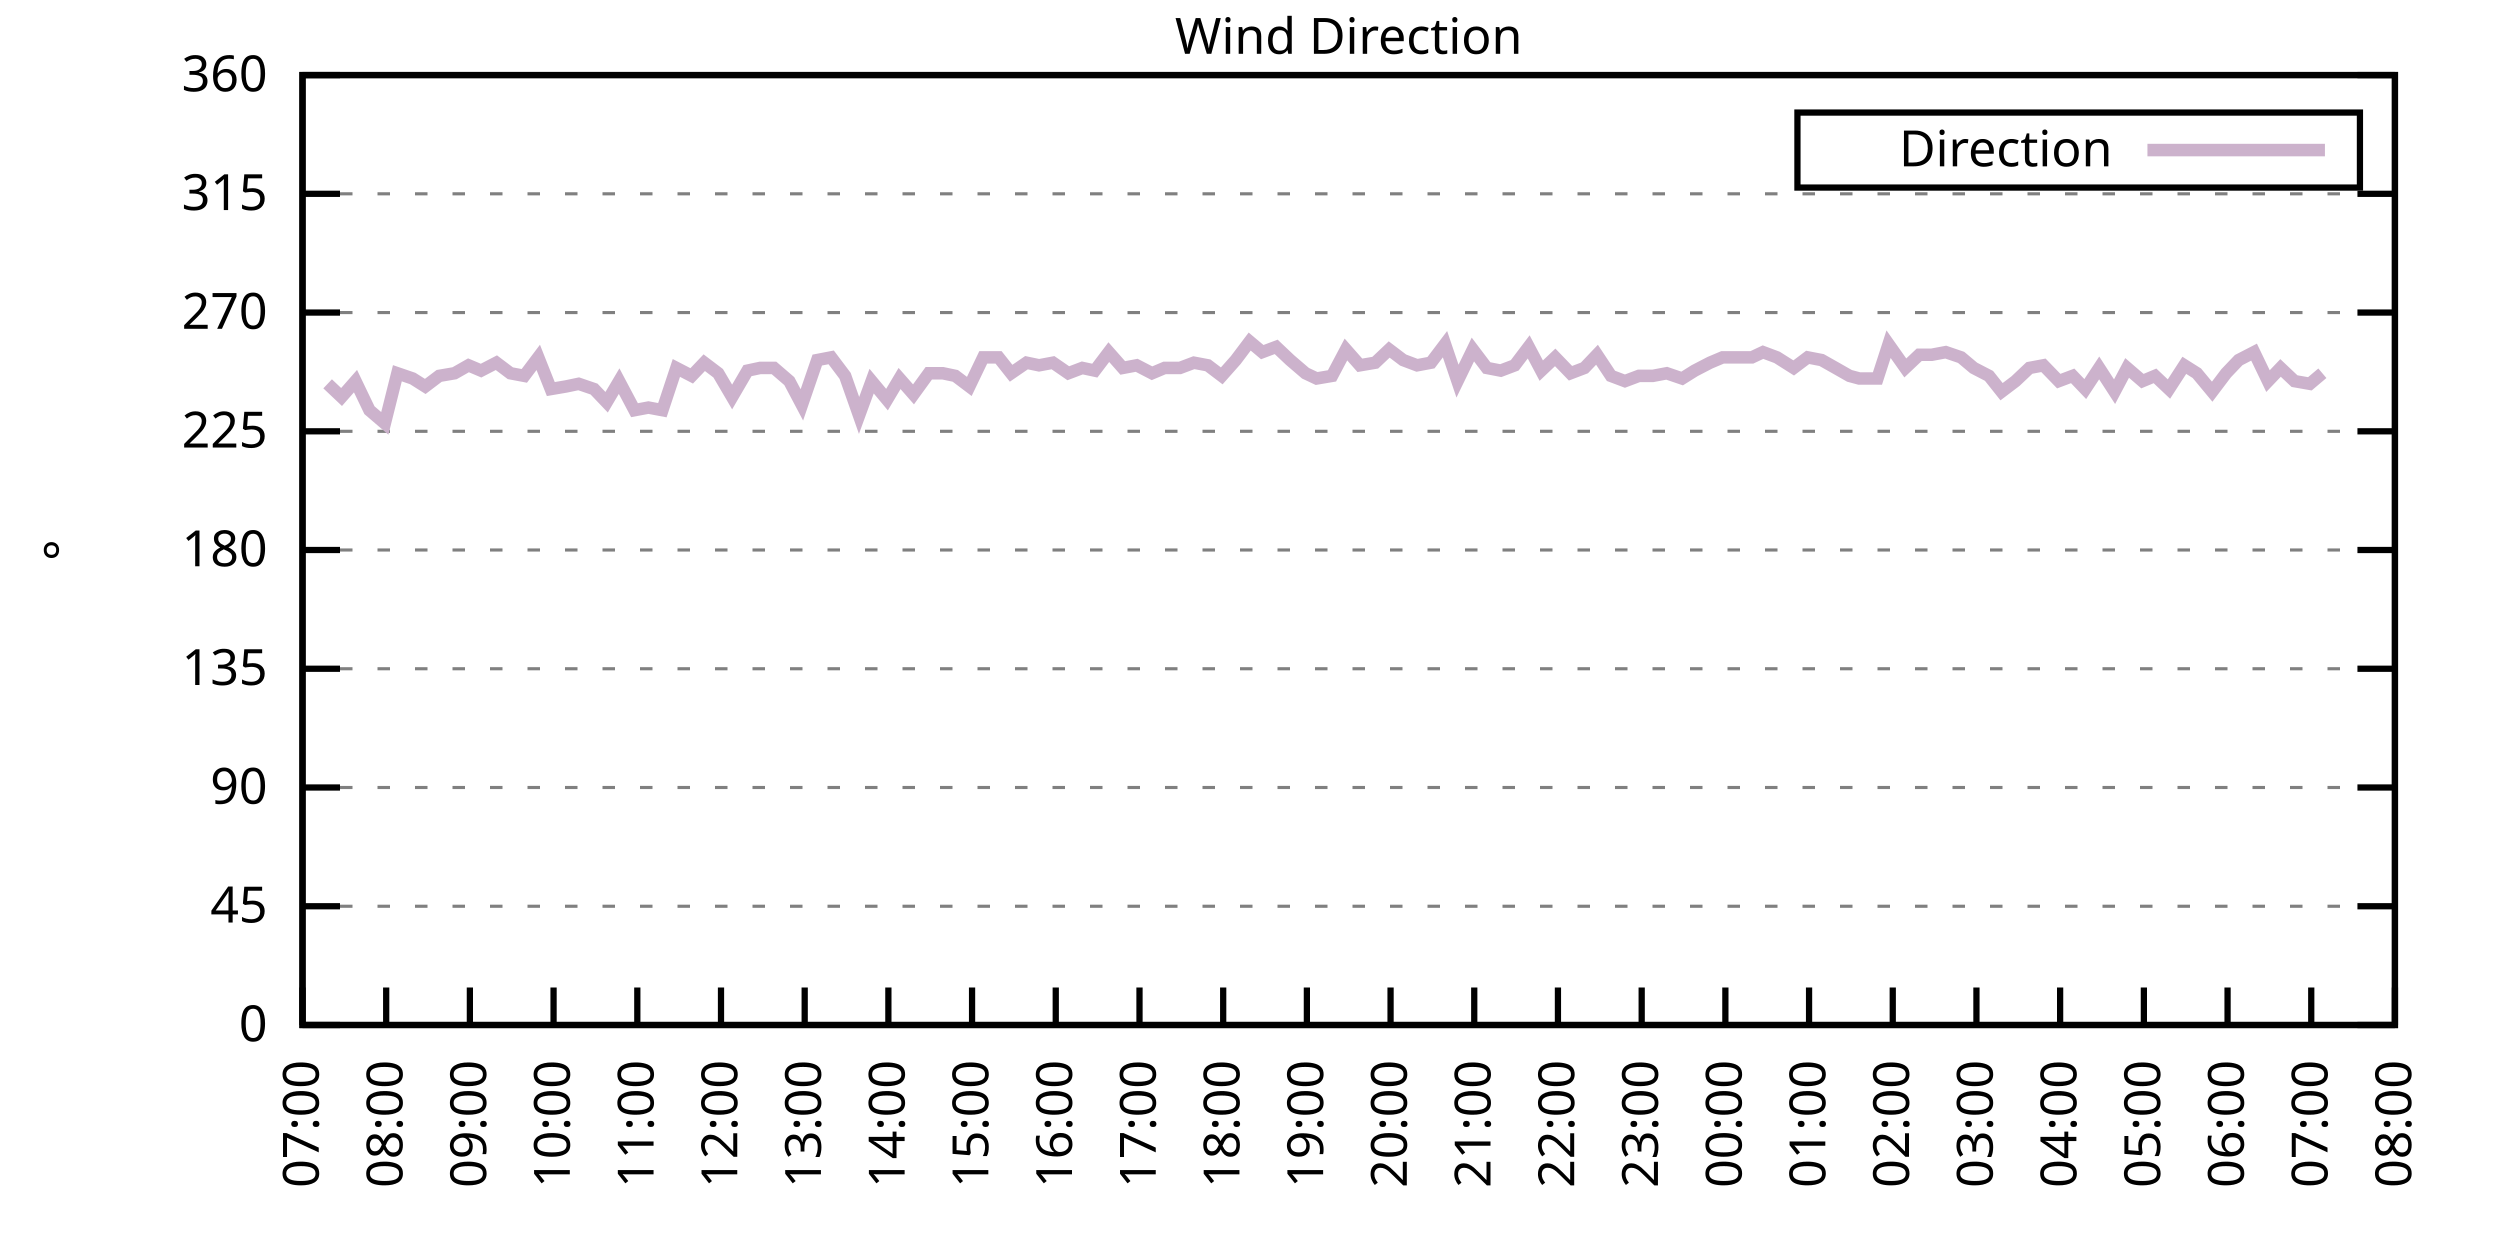
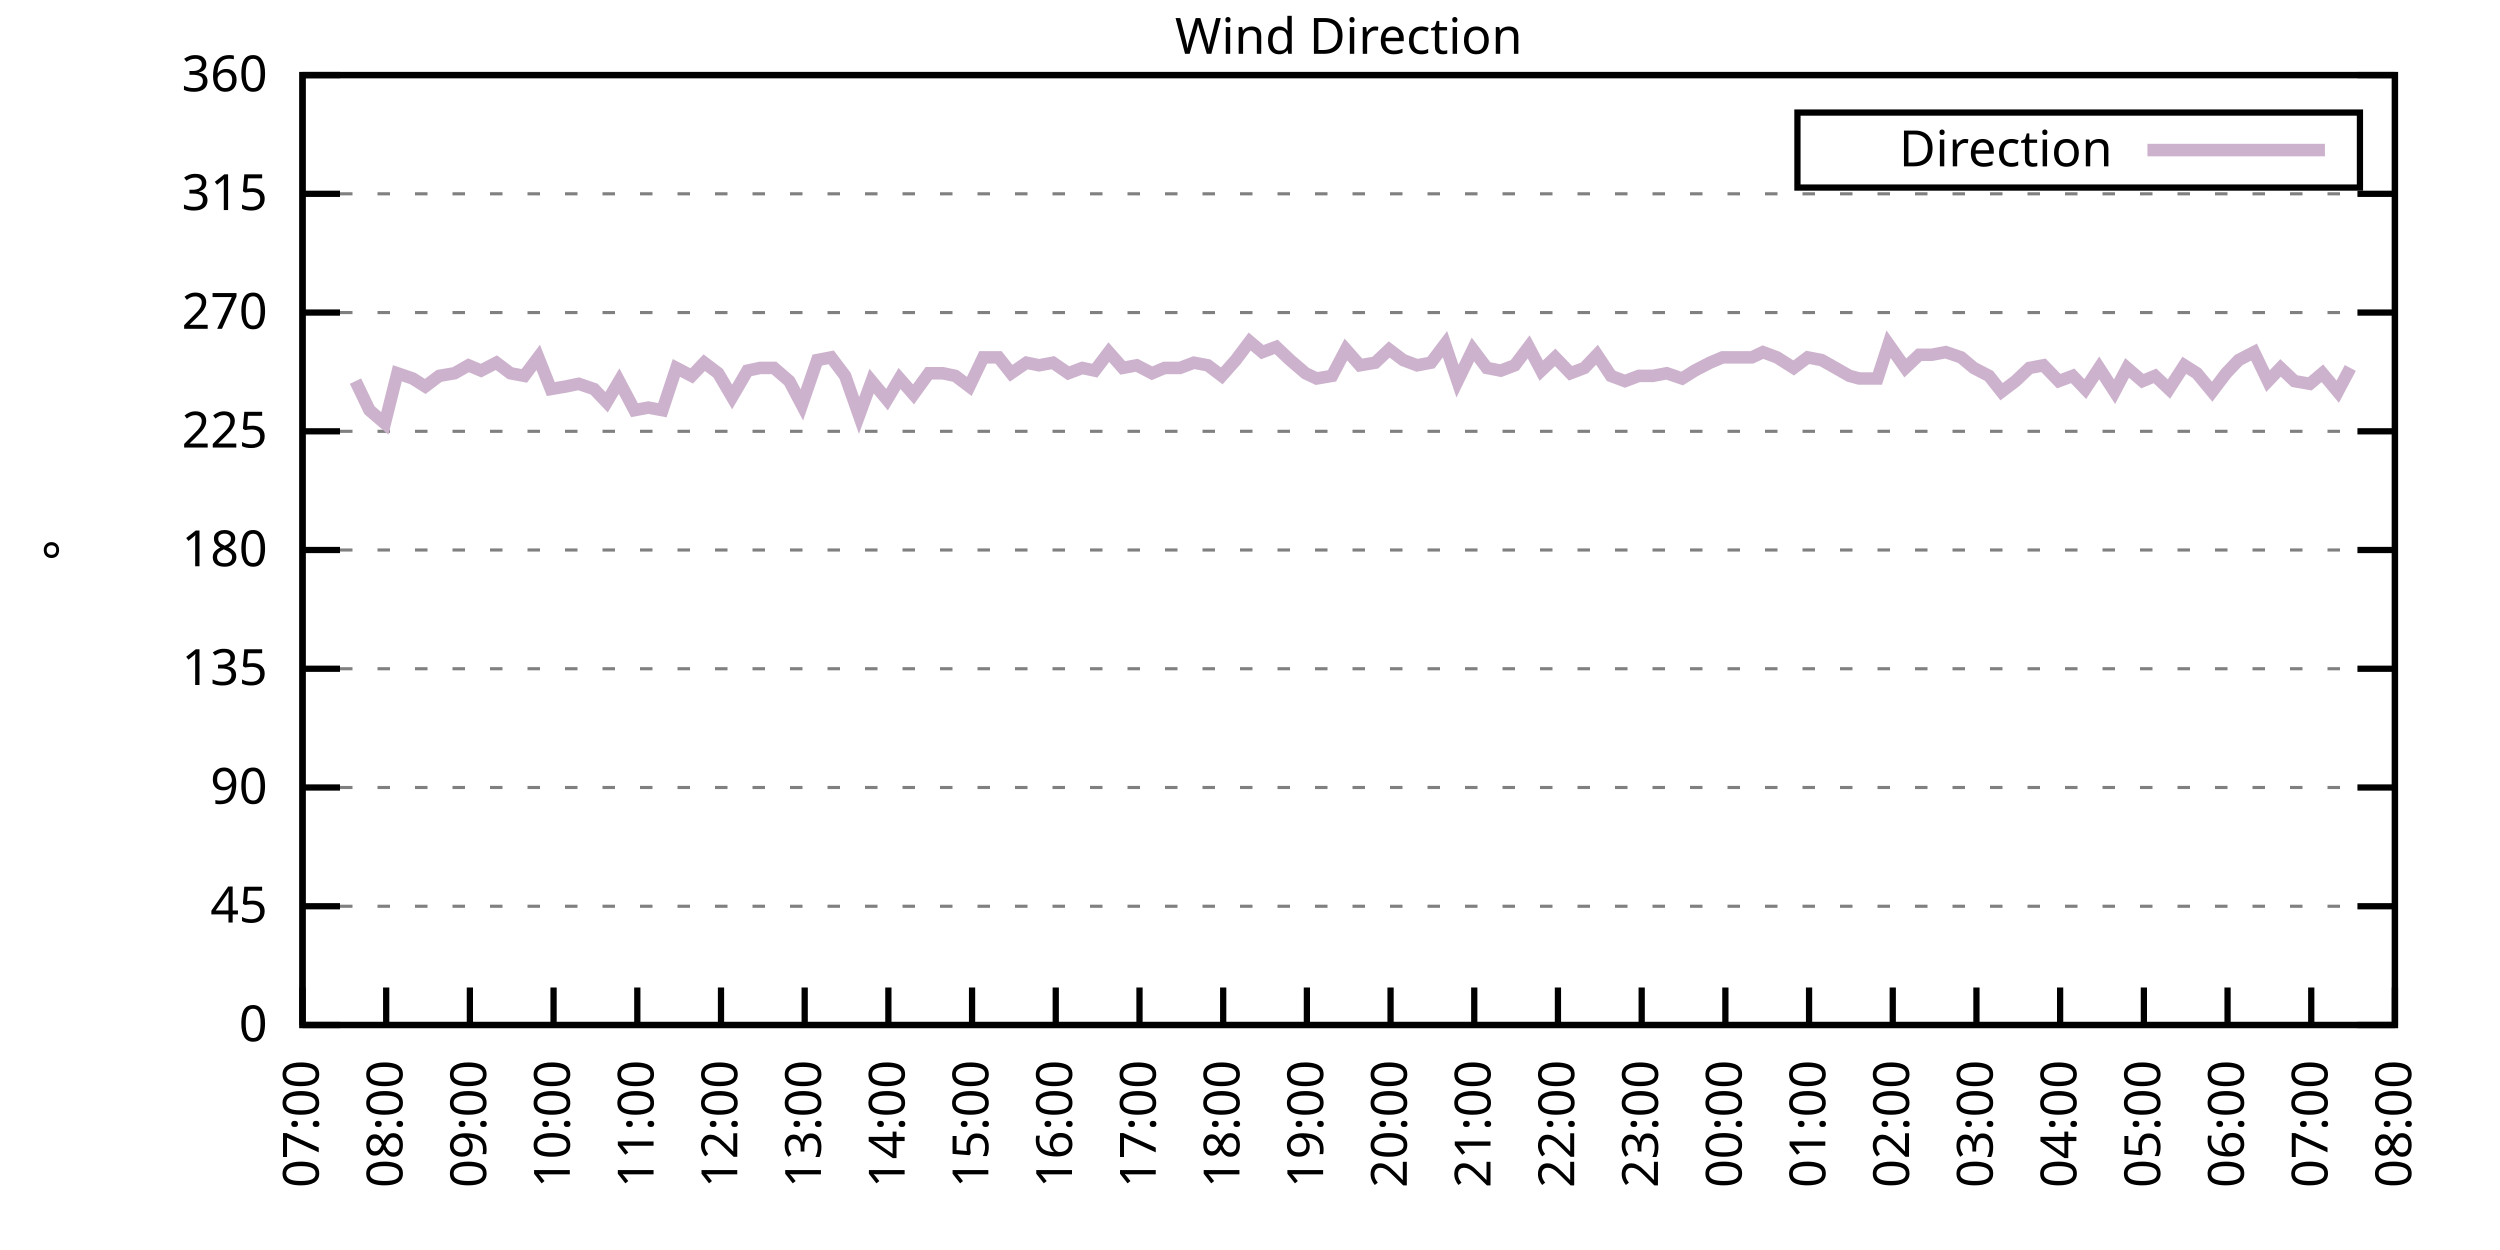
<svg xmlns="http://www.w3.org/2000/svg" xmlns:xlink="http://www.w3.org/1999/xlink" width="400" height="200" viewBox="0 0 400 200">
  <g id="gnuplot_canvas">
    <rect x="0" y="0" width="400" height="200" fill="none" />
    <defs>
      <circle id="gpDot" r="0.5" stroke-width="0.5" stroke="currentColor" />
      <path id="gpPt0" stroke-width="0.333" stroke="currentColor" d="M-1,0 h2 M0,-1 v2" />
      <path id="gpPt1" stroke-width="0.333" stroke="currentColor" d="M-1,-1 L1,1 M1,-1 L-1,1" />
      <path id="gpPt2" stroke-width="0.333" stroke="currentColor" d="M-1,0 L1,0 M0,-1 L0,1 M-1,-1 L1,1 M-1,1 L1,-1" />
      <rect id="gpPt3" stroke-width="0.333" stroke="currentColor" x="-1" y="-1" width="2" height="2" />
      <rect id="gpPt4" stroke-width="0.333" stroke="currentColor" fill="currentColor" x="-1" y="-1" width="2" height="2" />
      <circle id="gpPt5" stroke-width="0.333" stroke="currentColor" cx="0" cy="0" r="1" />
      <use xlink:href="#gpPt5" id="gpPt6" fill="currentColor" stroke="none" />
      <path id="gpPt7" stroke-width="0.333" stroke="currentColor" d="M0,-1.33 L-1.33,0.67 L1.33,0.67 z" />
      <use xlink:href="#gpPt7" id="gpPt8" fill="currentColor" stroke="none" />
      <use xlink:href="#gpPt7" id="gpPt9" stroke="currentColor" transform="rotate(180)" />
      <use xlink:href="#gpPt9" id="gpPt10" fill="currentColor" stroke="none" />
      <use xlink:href="#gpPt3" id="gpPt11" stroke="currentColor" transform="rotate(45)" />
      <use xlink:href="#gpPt11" id="gpPt12" fill="currentColor" stroke="none" />
      <path id="gpPt13" stroke-width="0.333" stroke="currentColor" d="M0,1.330 L1.265,0.411 L0.782,-1.067 L-0.782,-1.076 L-1.265,0.411 z" />
      <use xlink:href="#gpPt13" id="gpPt14" fill="currentColor" stroke="none" />
      <filter id="textbox" filterUnits="objectBoundingBox" x="0" y="0" height="1" width="1">
        <feFlood flood-color="white" flood-opacity="1" result="bgnd" />
        <feComposite in="SourceGraphic" in2="bgnd" operator="atop" />
      </filter>
      <filter id="greybox" filterUnits="objectBoundingBox" x="0" y="0" height="1" width="1">
        <feFlood flood-color="lightgrey" flood-opacity="1" result="grey" />
        <feComposite in="SourceGraphic" in2="grey" operator="atop" />
      </filter>
    </defs>
    <g fill="none" color="white" stroke="currentColor" stroke-width="1.00" stroke-linecap="butt" stroke-linejoin="miter">
</g>
    <g fill="none" color="black" stroke="currentColor" stroke-width="1.00" stroke-linecap="butt" stroke-linejoin="miter">
      <g stroke="none" shape-rendering="crispEdges">
        <polygon fill="rgb(255, 255, 255)" points="48.40,164.00 383.18,164.00 383.18,12.02 48.40,12.02 " />
      </g>
    </g>
    <g fill="none" color="black" stroke="currentColor" stroke-width="1.00" stroke-linecap="butt" stroke-linejoin="miter">
</g>
    <g fill="none" color="black" stroke="black" stroke-width="0.50" stroke-linecap="butt" stroke-linejoin="miter">
</g>
    <g fill="none" color="gray" stroke="currentColor" stroke-width="0.50" stroke-linecap="butt" stroke-linejoin="miter">
      <path stroke="gray" stroke-dasharray="2,4" class="gridline" d="M48.40,164.00 L383.19,164.00  " />
    </g>
    <g fill="none" color="gray" stroke="gray" stroke-width="1.00" stroke-linecap="butt" stroke-linejoin="miter">
</g>
    <g fill="none" color="black" stroke="currentColor" stroke-width="1.00" stroke-linecap="butt" stroke-linejoin="miter">
      <path stroke="black" d="M48.40,164.00 L54.40,164.00 M383.19,164.00 L377.19,164.00  " />
      <g transform="translate(42.80,166.60)" stroke="none" fill="black" font-family="Sans" font-size="8.00" text-anchor="end">
        <text>
          <tspan font-family="Sans"> 0</tspan>
        </text>
      </g>
    </g>
    <g fill="none" color="black" stroke="currentColor" stroke-width="1.00" stroke-linecap="butt" stroke-linejoin="miter">
</g>
    <g fill="none" color="black" stroke="black" stroke-width="0.50" stroke-linecap="butt" stroke-linejoin="miter">
</g>
    <g fill="none" color="gray" stroke="currentColor" stroke-width="0.50" stroke-linecap="butt" stroke-linejoin="miter">
      <path stroke="gray" stroke-dasharray="2,4" class="gridline" d="M48.40,145.00 L383.19,145.00  " />
    </g>
    <g fill="none" color="gray" stroke="gray" stroke-width="1.00" stroke-linecap="butt" stroke-linejoin="miter">
</g>
    <g fill="none" color="black" stroke="currentColor" stroke-width="1.00" stroke-linecap="butt" stroke-linejoin="miter">
      <path stroke="black" d="M48.40,145.00 L54.40,145.00 M383.19,145.00 L377.19,145.00  " />
      <g transform="translate(42.80,147.60)" stroke="none" fill="black" font-family="Sans" font-size="8.00" text-anchor="end">
        <text>
          <tspan font-family="Sans"> 45</tspan>
        </text>
      </g>
    </g>
    <g fill="none" color="black" stroke="currentColor" stroke-width="1.00" stroke-linecap="butt" stroke-linejoin="miter">
</g>
    <g fill="none" color="black" stroke="black" stroke-width="0.50" stroke-linecap="butt" stroke-linejoin="miter">
</g>
    <g fill="none" color="gray" stroke="currentColor" stroke-width="0.50" stroke-linecap="butt" stroke-linejoin="miter">
      <path stroke="gray" stroke-dasharray="2,4" class="gridline" d="M48.40,126.00 L383.19,126.00  " />
    </g>
    <g fill="none" color="gray" stroke="gray" stroke-width="1.00" stroke-linecap="butt" stroke-linejoin="miter">
</g>
    <g fill="none" color="black" stroke="currentColor" stroke-width="1.00" stroke-linecap="butt" stroke-linejoin="miter">
      <path stroke="black" d="M48.40,126.00 L54.40,126.00 M383.19,126.00 L377.19,126.00  " />
      <g transform="translate(42.80,128.60)" stroke="none" fill="black" font-family="Sans" font-size="8.00" text-anchor="end">
        <text>
          <tspan font-family="Sans"> 90</tspan>
        </text>
      </g>
    </g>
    <g fill="none" color="black" stroke="currentColor" stroke-width="1.00" stroke-linecap="butt" stroke-linejoin="miter">
</g>
    <g fill="none" color="black" stroke="black" stroke-width="0.50" stroke-linecap="butt" stroke-linejoin="miter">
</g>
    <g fill="none" color="gray" stroke="currentColor" stroke-width="0.50" stroke-linecap="butt" stroke-linejoin="miter">
      <path stroke="gray" stroke-dasharray="2,4" class="gridline" d="M48.40,107.00 L383.19,107.00  " />
    </g>
    <g fill="none" color="gray" stroke="gray" stroke-width="1.00" stroke-linecap="butt" stroke-linejoin="miter">
</g>
    <g fill="none" color="black" stroke="currentColor" stroke-width="1.00" stroke-linecap="butt" stroke-linejoin="miter">
      <path stroke="black" d="M48.40,107.00 L54.40,107.00 M383.19,107.00 L377.19,107.00  " />
      <g transform="translate(42.80,109.60)" stroke="none" fill="black" font-family="Sans" font-size="8.00" text-anchor="end">
        <text>
          <tspan font-family="Sans"> 135</tspan>
        </text>
      </g>
    </g>
    <g fill="none" color="black" stroke="currentColor" stroke-width="1.00" stroke-linecap="butt" stroke-linejoin="miter">
</g>
    <g fill="none" color="black" stroke="black" stroke-width="0.50" stroke-linecap="butt" stroke-linejoin="miter">
</g>
    <g fill="none" color="gray" stroke="currentColor" stroke-width="0.50" stroke-linecap="butt" stroke-linejoin="miter">
      <path stroke="gray" stroke-dasharray="2,4" class="gridline" d="M48.40,88.00 L383.19,88.00  " />
    </g>
    <g fill="none" color="gray" stroke="gray" stroke-width="1.00" stroke-linecap="butt" stroke-linejoin="miter">
</g>
    <g fill="none" color="black" stroke="currentColor" stroke-width="1.00" stroke-linecap="butt" stroke-linejoin="miter">
      <path stroke="black" d="M48.40,88.00 L54.40,88.00 M383.19,88.00 L377.19,88.00  " />
      <g transform="translate(42.80,90.60)" stroke="none" fill="black" font-family="Sans" font-size="8.00" text-anchor="end">
        <text>
          <tspan font-family="Sans"> 180</tspan>
        </text>
      </g>
    </g>
    <g fill="none" color="black" stroke="currentColor" stroke-width="1.00" stroke-linecap="butt" stroke-linejoin="miter">
</g>
    <g fill="none" color="black" stroke="black" stroke-width="0.50" stroke-linecap="butt" stroke-linejoin="miter">
</g>
    <g fill="none" color="gray" stroke="currentColor" stroke-width="0.50" stroke-linecap="butt" stroke-linejoin="miter">
      <path stroke="gray" stroke-dasharray="2,4" class="gridline" d="M48.40,69.01 L383.19,69.01  " />
    </g>
    <g fill="none" color="gray" stroke="gray" stroke-width="1.00" stroke-linecap="butt" stroke-linejoin="miter">
</g>
    <g fill="none" color="black" stroke="currentColor" stroke-width="1.00" stroke-linecap="butt" stroke-linejoin="miter">
      <path stroke="black" d="M48.40,69.01 L54.40,69.01 M383.19,69.01 L377.19,69.01  " />
      <g transform="translate(42.80,71.61)" stroke="none" fill="black" font-family="Sans" font-size="8.00" text-anchor="end">
        <text>
          <tspan font-family="Sans"> 225</tspan>
        </text>
      </g>
    </g>
    <g fill="none" color="black" stroke="currentColor" stroke-width="1.00" stroke-linecap="butt" stroke-linejoin="miter">
</g>
    <g fill="none" color="black" stroke="black" stroke-width="0.50" stroke-linecap="butt" stroke-linejoin="miter">
</g>
    <g fill="none" color="gray" stroke="currentColor" stroke-width="0.50" stroke-linecap="butt" stroke-linejoin="miter">
      <path stroke="gray" stroke-dasharray="2,4" class="gridline" d="M48.40,50.01 L383.19,50.01  " />
    </g>
    <g fill="none" color="gray" stroke="gray" stroke-width="1.00" stroke-linecap="butt" stroke-linejoin="miter">
</g>
    <g fill="none" color="black" stroke="currentColor" stroke-width="1.00" stroke-linecap="butt" stroke-linejoin="miter">
      <path stroke="black" d="M48.40,50.01 L54.40,50.01 M383.19,50.01 L377.19,50.01  " />
      <g transform="translate(42.80,52.61)" stroke="none" fill="black" font-family="Sans" font-size="8.00" text-anchor="end">
        <text>
          <tspan font-family="Sans"> 270</tspan>
        </text>
      </g>
    </g>
    <g fill="none" color="black" stroke="currentColor" stroke-width="1.00" stroke-linecap="butt" stroke-linejoin="miter">
</g>
    <g fill="none" color="black" stroke="black" stroke-width="0.50" stroke-linecap="butt" stroke-linejoin="miter">
</g>
    <g fill="none" color="gray" stroke="currentColor" stroke-width="0.50" stroke-linecap="butt" stroke-linejoin="miter">
      <path stroke="gray" stroke-dasharray="2,4" class="gridline" d="M48.40,31.01 L383.19,31.01  " />
    </g>
    <g fill="none" color="gray" stroke="gray" stroke-width="1.00" stroke-linecap="butt" stroke-linejoin="miter">
</g>
    <g fill="none" color="black" stroke="currentColor" stroke-width="1.00" stroke-linecap="butt" stroke-linejoin="miter">
      <path stroke="black" d="M48.40,31.01 L54.40,31.01 M383.19,31.01 L377.19,31.01  " />
      <g transform="translate(42.80,33.61)" stroke="none" fill="black" font-family="Sans" font-size="8.00" text-anchor="end">
        <text>
          <tspan font-family="Sans"> 315</tspan>
        </text>
      </g>
    </g>
    <g fill="none" color="black" stroke="currentColor" stroke-width="1.00" stroke-linecap="butt" stroke-linejoin="miter">
</g>
    <g fill="none" color="black" stroke="black" stroke-width="0.50" stroke-linecap="butt" stroke-linejoin="miter">
</g>
    <g fill="none" color="gray" stroke="currentColor" stroke-width="0.50" stroke-linecap="butt" stroke-linejoin="miter">
      <path stroke="gray" stroke-dasharray="2,4" class="gridline" d="M48.40,12.01 L383.19,12.01  " />
    </g>
    <g fill="none" color="gray" stroke="gray" stroke-width="1.00" stroke-linecap="butt" stroke-linejoin="miter">
</g>
    <g fill="none" color="black" stroke="currentColor" stroke-width="1.00" stroke-linecap="butt" stroke-linejoin="miter">
      <path stroke="black" d="M48.40,12.01 L54.40,12.01 M383.19,12.01 L377.19,12.01  " />
      <g transform="translate(42.80,14.61)" stroke="none" fill="black" font-family="Sans" font-size="8.00" text-anchor="end">
        <text>
          <tspan font-family="Sans"> 360</tspan>
        </text>
      </g>
    </g>
    <g fill="none" color="black" stroke="currentColor" stroke-width="1.00" stroke-linecap="butt" stroke-linejoin="miter">
      <path stroke="black" d="M48.40,164.00 L48.40,158.00  " />
      <g transform="translate(51.00,169.60) rotate(270.00)" stroke="none" fill="black" font-family="Sans" font-size="8.00" text-anchor="end">
        <text>
          <tspan font-family="Sans">07:00</tspan>
        </text>
      </g>
    </g>
    <g fill="none" color="black" stroke="currentColor" stroke-width="1.00" stroke-linecap="butt" stroke-linejoin="miter">
      <path stroke="black" d="M61.79,164.00 L61.79,158.00  " />
      <g transform="translate(64.39,169.60) rotate(270.00)" stroke="none" fill="black" font-family="Sans" font-size="8.00" text-anchor="end">
        <text>
          <tspan font-family="Sans">08:00</tspan>
        </text>
      </g>
    </g>
    <g fill="none" color="black" stroke="currentColor" stroke-width="1.00" stroke-linecap="butt" stroke-linejoin="miter">
      <path stroke="black" d="M75.18,164.00 L75.18,158.00  " />
      <g transform="translate(77.78,169.60) rotate(270.00)" stroke="none" fill="black" font-family="Sans" font-size="8.00" text-anchor="end">
        <text>
          <tspan font-family="Sans">09:00</tspan>
        </text>
      </g>
    </g>
    <g fill="none" color="black" stroke="currentColor" stroke-width="1.00" stroke-linecap="butt" stroke-linejoin="miter">
      <path stroke="black" d="M88.57,164.00 L88.57,158.00  " />
      <g transform="translate(91.17,169.60) rotate(270.00)" stroke="none" fill="black" font-family="Sans" font-size="8.00" text-anchor="end">
        <text>
          <tspan font-family="Sans">10:00</tspan>
        </text>
      </g>
    </g>
    <g fill="none" color="black" stroke="currentColor" stroke-width="1.00" stroke-linecap="butt" stroke-linejoin="miter">
      <path stroke="black" d="M101.97,164.00 L101.97,158.00  " />
      <g transform="translate(104.57,169.60) rotate(270.00)" stroke="none" fill="black" font-family="Sans" font-size="8.00" text-anchor="end">
        <text>
          <tspan font-family="Sans">11:00</tspan>
        </text>
      </g>
    </g>
    <g fill="none" color="black" stroke="currentColor" stroke-width="1.00" stroke-linecap="butt" stroke-linejoin="miter">
      <path stroke="black" d="M115.36,164.00 L115.36,158.00  " />
      <g transform="translate(117.96,169.60) rotate(270.00)" stroke="none" fill="black" font-family="Sans" font-size="8.00" text-anchor="end">
        <text>
          <tspan font-family="Sans">12:00</tspan>
        </text>
      </g>
    </g>
    <g fill="none" color="black" stroke="currentColor" stroke-width="1.00" stroke-linecap="butt" stroke-linejoin="miter">
      <path stroke="black" d="M128.75,164.00 L128.75,158.00  " />
      <g transform="translate(131.35,169.60) rotate(270.00)" stroke="none" fill="black" font-family="Sans" font-size="8.00" text-anchor="end">
        <text>
          <tspan font-family="Sans">13:00</tspan>
        </text>
      </g>
    </g>
    <g fill="none" color="black" stroke="currentColor" stroke-width="1.00" stroke-linecap="butt" stroke-linejoin="miter">
      <path stroke="black" d="M142.14,164.00 L142.14,158.00  " />
      <g transform="translate(144.74,169.60) rotate(270.00)" stroke="none" fill="black" font-family="Sans" font-size="8.00" text-anchor="end">
        <text>
          <tspan font-family="Sans">14:00</tspan>
        </text>
      </g>
    </g>
    <g fill="none" color="black" stroke="currentColor" stroke-width="1.00" stroke-linecap="butt" stroke-linejoin="miter">
      <path stroke="black" d="M155.53,164.00 L155.53,158.00  " />
      <g transform="translate(158.13,169.60) rotate(270.00)" stroke="none" fill="black" font-family="Sans" font-size="8.00" text-anchor="end">
        <text>
          <tspan font-family="Sans">15:00</tspan>
        </text>
      </g>
    </g>
    <g fill="none" color="black" stroke="currentColor" stroke-width="1.00" stroke-linecap="butt" stroke-linejoin="miter">
      <path stroke="black" d="M168.92,164.00 L168.92,158.00  " />
      <g transform="translate(171.52,169.60) rotate(270.00)" stroke="none" fill="black" font-family="Sans" font-size="8.00" text-anchor="end">
        <text>
          <tspan font-family="Sans">16:00</tspan>
        </text>
      </g>
    </g>
    <g fill="none" color="black" stroke="currentColor" stroke-width="1.00" stroke-linecap="butt" stroke-linejoin="miter">
      <path stroke="black" d="M182.32,164.00 L182.32,158.00  " />
      <g transform="translate(184.92,169.60) rotate(270.00)" stroke="none" fill="black" font-family="Sans" font-size="8.00" text-anchor="end">
        <text>
          <tspan font-family="Sans">17:00</tspan>
        </text>
      </g>
    </g>
    <g fill="none" color="black" stroke="currentColor" stroke-width="1.00" stroke-linecap="butt" stroke-linejoin="miter">
      <path stroke="black" d="M195.71,164.00 L195.71,158.00  " />
      <g transform="translate(198.31,169.60) rotate(270.00)" stroke="none" fill="black" font-family="Sans" font-size="8.00" text-anchor="end">
        <text>
          <tspan font-family="Sans">18:00</tspan>
        </text>
      </g>
    </g>
    <g fill="none" color="black" stroke="currentColor" stroke-width="1.00" stroke-linecap="butt" stroke-linejoin="miter">
      <path stroke="black" d="M209.10,164.00 L209.10,158.00  " />
      <g transform="translate(211.70,169.60) rotate(270.00)" stroke="none" fill="black" font-family="Sans" font-size="8.00" text-anchor="end">
        <text>
          <tspan font-family="Sans">19:00</tspan>
        </text>
      </g>
    </g>
    <g fill="none" color="black" stroke="currentColor" stroke-width="1.00" stroke-linecap="butt" stroke-linejoin="miter">
      <path stroke="black" d="M222.49,164.00 L222.49,158.00  " />
      <g transform="translate(225.09,169.60) rotate(270.00)" stroke="none" fill="black" font-family="Sans" font-size="8.00" text-anchor="end">
        <text>
          <tspan font-family="Sans">20:00</tspan>
        </text>
      </g>
    </g>
    <g fill="none" color="black" stroke="currentColor" stroke-width="1.00" stroke-linecap="butt" stroke-linejoin="miter">
      <path stroke="black" d="M235.88,164.00 L235.88,158.00  " />
      <g transform="translate(238.48,169.60) rotate(270.00)" stroke="none" fill="black" font-family="Sans" font-size="8.00" text-anchor="end">
        <text>
          <tspan font-family="Sans">21:00</tspan>
        </text>
      </g>
    </g>
    <g fill="none" color="black" stroke="currentColor" stroke-width="1.00" stroke-linecap="butt" stroke-linejoin="miter">
      <path stroke="black" d="M249.27,164.00 L249.27,158.00  " />
      <g transform="translate(251.87,169.60) rotate(270.00)" stroke="none" fill="black" font-family="Sans" font-size="8.00" text-anchor="end">
        <text>
          <tspan font-family="Sans">22:00</tspan>
        </text>
      </g>
    </g>
    <g fill="none" color="black" stroke="currentColor" stroke-width="1.00" stroke-linecap="butt" stroke-linejoin="miter">
      <path stroke="black" d="M262.67,164.00 L262.67,158.00  " />
      <g transform="translate(265.27,169.60) rotate(270.00)" stroke="none" fill="black" font-family="Sans" font-size="8.00" text-anchor="end">
        <text>
          <tspan font-family="Sans">23:00</tspan>
        </text>
      </g>
    </g>
    <g fill="none" color="black" stroke="currentColor" stroke-width="1.00" stroke-linecap="butt" stroke-linejoin="miter">
      <path stroke="black" d="M276.06,164.00 L276.06,158.00  " />
      <g transform="translate(278.66,169.60) rotate(270.00)" stroke="none" fill="black" font-family="Sans" font-size="8.00" text-anchor="end">
        <text>
          <tspan font-family="Sans">00:00</tspan>
        </text>
      </g>
    </g>
    <g fill="none" color="black" stroke="currentColor" stroke-width="1.00" stroke-linecap="butt" stroke-linejoin="miter">
      <path stroke="black" d="M289.45,164.00 L289.45,158.00  " />
      <g transform="translate(292.05,169.60) rotate(270.00)" stroke="none" fill="black" font-family="Sans" font-size="8.00" text-anchor="end">
        <text>
          <tspan font-family="Sans">01:00</tspan>
        </text>
      </g>
    </g>
    <g fill="none" color="black" stroke="currentColor" stroke-width="1.00" stroke-linecap="butt" stroke-linejoin="miter">
      <path stroke="black" d="M302.84,164.00 L302.84,158.00  " />
      <g transform="translate(305.44,169.60) rotate(270.00)" stroke="none" fill="black" font-family="Sans" font-size="8.00" text-anchor="end">
        <text>
          <tspan font-family="Sans">02:00</tspan>
        </text>
      </g>
    </g>
    <g fill="none" color="black" stroke="currentColor" stroke-width="1.00" stroke-linecap="butt" stroke-linejoin="miter">
      <path stroke="black" d="M316.23,164.00 L316.23,158.00  " />
      <g transform="translate(318.83,169.60) rotate(270.00)" stroke="none" fill="black" font-family="Sans" font-size="8.00" text-anchor="end">
        <text>
          <tspan font-family="Sans">03:00</tspan>
        </text>
      </g>
    </g>
    <g fill="none" color="black" stroke="currentColor" stroke-width="1.00" stroke-linecap="butt" stroke-linejoin="miter">
      <path stroke="black" d="M329.62,164.00 L329.62,158.00  " />
      <g transform="translate(332.22,169.60) rotate(270.00)" stroke="none" fill="black" font-family="Sans" font-size="8.00" text-anchor="end">
        <text>
          <tspan font-family="Sans">04:00</tspan>
        </text>
      </g>
    </g>
    <g fill="none" color="black" stroke="currentColor" stroke-width="1.00" stroke-linecap="butt" stroke-linejoin="miter">
      <path stroke="black" d="M343.02,164.00 L343.02,158.00  " />
      <g transform="translate(345.62,169.60) rotate(270.00)" stroke="none" fill="black" font-family="Sans" font-size="8.00" text-anchor="end">
        <text>
          <tspan font-family="Sans">05:00</tspan>
        </text>
      </g>
    </g>
    <g fill="none" color="black" stroke="currentColor" stroke-width="1.00" stroke-linecap="butt" stroke-linejoin="miter">
      <path stroke="black" d="M356.41,164.00 L356.41,158.00  " />
      <g transform="translate(359.01,169.60) rotate(270.00)" stroke="none" fill="black" font-family="Sans" font-size="8.00" text-anchor="end">
        <text>
          <tspan font-family="Sans">06:00</tspan>
        </text>
      </g>
    </g>
    <g fill="none" color="black" stroke="currentColor" stroke-width="1.00" stroke-linecap="butt" stroke-linejoin="miter">
      <path stroke="black" d="M369.80,164.00 L369.80,158.00  " />
      <g transform="translate(372.40,169.60) rotate(270.00)" stroke="none" fill="black" font-family="Sans" font-size="8.00" text-anchor="end">
        <text>
          <tspan font-family="Sans">07:00</tspan>
        </text>
      </g>
    </g>
    <g fill="none" color="black" stroke="currentColor" stroke-width="1.00" stroke-linecap="butt" stroke-linejoin="miter">
      <path stroke="black" d="M383.19,164.00 L383.19,158.00  " />
      <g transform="translate(385.79,169.60) rotate(270.00)" stroke="none" fill="black" font-family="Sans" font-size="8.00" text-anchor="end">
        <text>
          <tspan font-family="Sans">08:00</tspan>
        </text>
      </g>
    </g>
    <g fill="none" color="black" stroke="currentColor" stroke-width="1.00" stroke-linecap="butt" stroke-linejoin="miter">
</g>
    <g fill="none" color="black" stroke="currentColor" stroke-width="1.00" stroke-linecap="butt" stroke-linejoin="miter">
      <path stroke="black" d="M48.40,12.01 L48.40,164.00 L383.19,164.00 L383.19,12.01 L48.40,12.01 Z  " />
    </g>
    <g fill="none" color="black" stroke="currentColor" stroke-width="1.00" stroke-linecap="butt" stroke-linejoin="miter">
</g>
    <g fill="none" color="black" stroke="currentColor" stroke-width="1.00" stroke-linecap="butt" stroke-linejoin="miter">
      <path stroke="black" d="M287.59,30.01 L287.59,18.01 L377.59,18.01 L377.59,30.01 L287.59,30.01 Z  " />
    </g>
    <g id="Wind_direction_plot_1">
      <g fill="none" color="white" stroke="black" stroke-width="2.00" stroke-linecap="butt" stroke-linejoin="miter">
</g>
      <g fill="none" color="black" stroke="currentColor" stroke-width="2.00" stroke-linecap="butt" stroke-linejoin="miter">
        <g transform="translate(337.99,26.61)" stroke="none" fill="black" font-family="Sans" font-size="8.00" text-anchor="end">
          <text>
            <tspan font-family="Sans">Direction</tspan>
          </text>
        </g>
      </g>
      <g fill="none" color="black" stroke="currentColor" stroke-width="2.00" stroke-linecap="butt" stroke-linejoin="miter">
-         <path stroke="rgb(204, 178, 204)" d="M343.59,24.01 L371.99,24.01 M52.42,61.41 L54.65,63.52 L56.88,60.98 L59.11,65.63 L61.57,67.74 L63.58,59.72   L66.03,60.56 L68.04,61.83 L70.27,60.14 L72.73,59.72 L74.96,58.45 L76.97,59.30 L79.42,58.03 L81.66,59.72   L83.89,60.14 L86.12,57.18 L88.13,62.25 L90.58,61.83 L92.59,61.41 L95.05,62.25 L97.06,64.36 L99.06,60.98   L101.52,65.63 L103.75,65.21 L105.98,65.63 L108.22,58.87 L110.67,60.14 L112.68,58.03 L114.91,59.72 L117.14,63.52   L119.60,59.30 L121.61,58.87 L123.84,58.87 L126.29,60.98 L128.30,64.78 L130.76,57.61 L132.99,57.18 L135.22,60.14   L137.45,66.47 L139.46,60.98 L141.92,63.94 L143.93,60.56 L146.16,63.10 L148.61,59.72 L150.85,59.72 L152.85,60.14   L155.09,61.83 L157.32,57.18 L159.77,57.18 L161.78,59.72 L164.24,58.03 L166.25,58.45 L168.48,58.03 L170.93,59.72   L173.17,58.87 L175.17,59.30 L177.41,56.34 L179.64,58.87 L181.87,58.45 L184.32,59.72 L186.33,58.87 L188.79,58.87   L191.02,58.03 L193.25,58.45 L195.48,60.14 L197.72,57.61 L199.95,54.65 L201.96,56.34 L204.19,55.50 L206.42,57.61   L208.88,59.72 L210.66,60.56 L213.12,60.14 L215.35,55.92 L217.58,58.45 L220.04,58.03 L222.27,55.92 L224.50,57.61   L226.73,58.45 L228.96,58.03 L231.20,55.07 L233.20,60.98 L235.66,55.92 L237.89,58.87 L240.12,59.30 L242.36,58.45   L244.59,55.50 L246.60,59.30 L248.83,57.18 L251.28,59.72 L253.51,58.87 L255.52,56.76 L257.76,60.14 L259.99,60.98   L262.22,60.14 L264.45,60.14 L266.68,59.72 L269.14,60.56 L271.15,59.30 L273.60,58.03 L275.61,57.18 L277.84,57.18   L280.30,57.18 L282.08,56.34 L284.32,57.18 L286.99,58.87 L289.23,57.18 L291.46,57.61 L293.69,58.87 L295.92,60.14   L297.48,60.56 L300.39,60.56 L302.17,55.07 L304.85,58.87 L307.08,56.76 L309.09,56.76 L311.32,56.34 L313.78,57.18   L315.79,58.87 L318.24,60.14 L320.25,62.67 L322.48,60.98 L324.71,58.87 L326.95,58.45 L329.40,60.98 L331.63,60.14   L333.64,62.25 L335.87,58.87 L338.33,62.67 L340.34,58.87 L342.79,60.98 L344.80,60.14 L347.03,62.25 L349.49,58.45   L351.50,59.72 L353.95,62.67 L356.18,59.72 L358.19,57.61 L360.65,56.34 L362.88,60.98 L364.89,58.87 L367.12,60.98   L369.58,61.41 L371.58,59.72  " />
+         <path stroke="rgb(204, 178, 204)" d="M343.59,24.01 L371.99,24.01 M56.88,60.98 L59.11,65.63 L61.57,67.74 L63.58,59.72 L66.03,60.56 L68.04,61.83   L70.27,60.14 L72.73,59.72 L74.96,58.45 L76.97,59.30 L79.42,58.03 L81.66,59.72 L83.89,60.14 L86.12,57.18   L88.13,62.25 L90.58,61.83 L92.59,61.41 L95.05,62.25 L97.06,64.36 L99.06,60.98 L101.52,65.63 L103.75,65.21   L105.98,65.63 L108.22,58.87 L110.67,60.14 L112.68,58.03 L114.91,59.72 L117.14,63.52 L119.60,59.30 L121.61,58.87   L123.84,58.87 L126.29,60.98 L128.30,64.78 L130.76,57.61 L132.99,57.18 L135.22,60.14 L137.45,66.47 L139.46,60.98   L141.92,63.94 L143.93,60.56 L146.16,63.10 L148.61,59.72 L150.85,59.72 L152.85,60.14 L155.09,61.83 L157.32,57.18   L159.77,57.18 L161.78,59.72 L164.24,58.03 L166.25,58.45 L168.48,58.03 L170.93,59.72 L173.17,58.87 L175.17,59.30   L177.41,56.34 L179.64,58.87 L181.87,58.45 L184.32,59.72 L186.33,58.87 L188.79,58.87 L191.02,58.03 L193.25,58.45   L195.48,60.14 L197.72,57.61 L199.95,54.65 L201.96,56.34 L204.19,55.50 L206.42,57.61 L208.88,59.72 L210.66,60.56   L213.12,60.14 L215.35,55.92 L217.58,58.45 L220.04,58.03 L222.27,55.92 L224.50,57.61 L226.73,58.45 L228.96,58.03   L231.20,55.07 L233.20,60.98 L235.66,55.92 L237.89,58.87 L240.12,59.30 L242.36,58.45 L244.59,55.50 L246.60,59.30   L248.83,57.18 L251.28,59.72 L253.51,58.87 L255.52,56.76 L257.76,60.14 L259.99,60.98 L262.22,60.14 L264.45,60.14   L266.68,59.72 L269.14,60.56 L271.15,59.30 L273.60,58.03 L275.61,57.18 L277.84,57.18 L280.30,57.18 L282.08,56.34   L284.32,57.18 L286.99,58.87 L289.23,57.18 L291.46,57.61 L293.69,58.87 L295.92,60.14 L297.48,60.56 L300.39,60.56   L302.17,55.07 L304.85,58.87 L307.08,56.76 L309.09,56.76 L311.32,56.34 L313.78,57.18 L315.79,58.87 L318.24,60.14   L320.25,62.67 L322.48,60.98 L324.71,58.87 L326.95,58.45 L329.40,60.98 L331.63,60.14 L333.64,62.25 L335.87,58.87   L338.33,62.67 L340.34,58.87 L342.79,60.98 L344.80,60.14 L347.03,62.25 L349.49,58.45 L351.50,59.72 L353.95,62.67   L356.18,59.72 L358.19,57.61 L360.65,56.34 L362.88,60.98 L364.89,58.87 L367.12,60.98 L369.58,61.41 L371.58,59.72   L374.04,62.67 L376.05,58.87  " />
      </g>
    </g>
    <g fill="none" color="black" stroke="currentColor" stroke-width="2.00" stroke-linecap="butt" stroke-linejoin="miter">
</g>
    <g fill="none" color="black" stroke="black" stroke-width="1.00" stroke-linecap="butt" stroke-linejoin="miter">
</g>
    <g fill="none" color="black" stroke="currentColor" stroke-width="1.00" stroke-linecap="butt" stroke-linejoin="miter">
      <path stroke="black" d="M48.40,12.01 L48.40,164.00 L383.19,164.00 L383.19,12.01 L48.40,12.01 Z  " />
      <g transform="translate(12.80,88.01) rotate(270.00)" stroke="none" fill="black" font-family="Sans" font-size="8.00" text-anchor="middle">
        <text>
          <tspan font-family="Sans">°</tspan>
        </text>
      </g>
    </g>
    <g fill="none" color="black" stroke="currentColor" stroke-width="1.00" stroke-linecap="butt" stroke-linejoin="miter">
</g>
    <g fill="none" color="black" stroke="currentColor" stroke-width="1.00" stroke-linecap="butt" stroke-linejoin="miter">
      <g transform="translate(215.79,8.61)" stroke="none" fill="black" font-family="Sans" font-size="8.00" text-anchor="middle">
        <text>
          <tspan font-family="Sans">Wind Direction</tspan>
        </text>
      </g>
    </g>
    <g fill="none" color="black" stroke="currentColor" stroke-width="1.00" stroke-linecap="butt" stroke-linejoin="miter">
</g>
  </g>
</svg>
